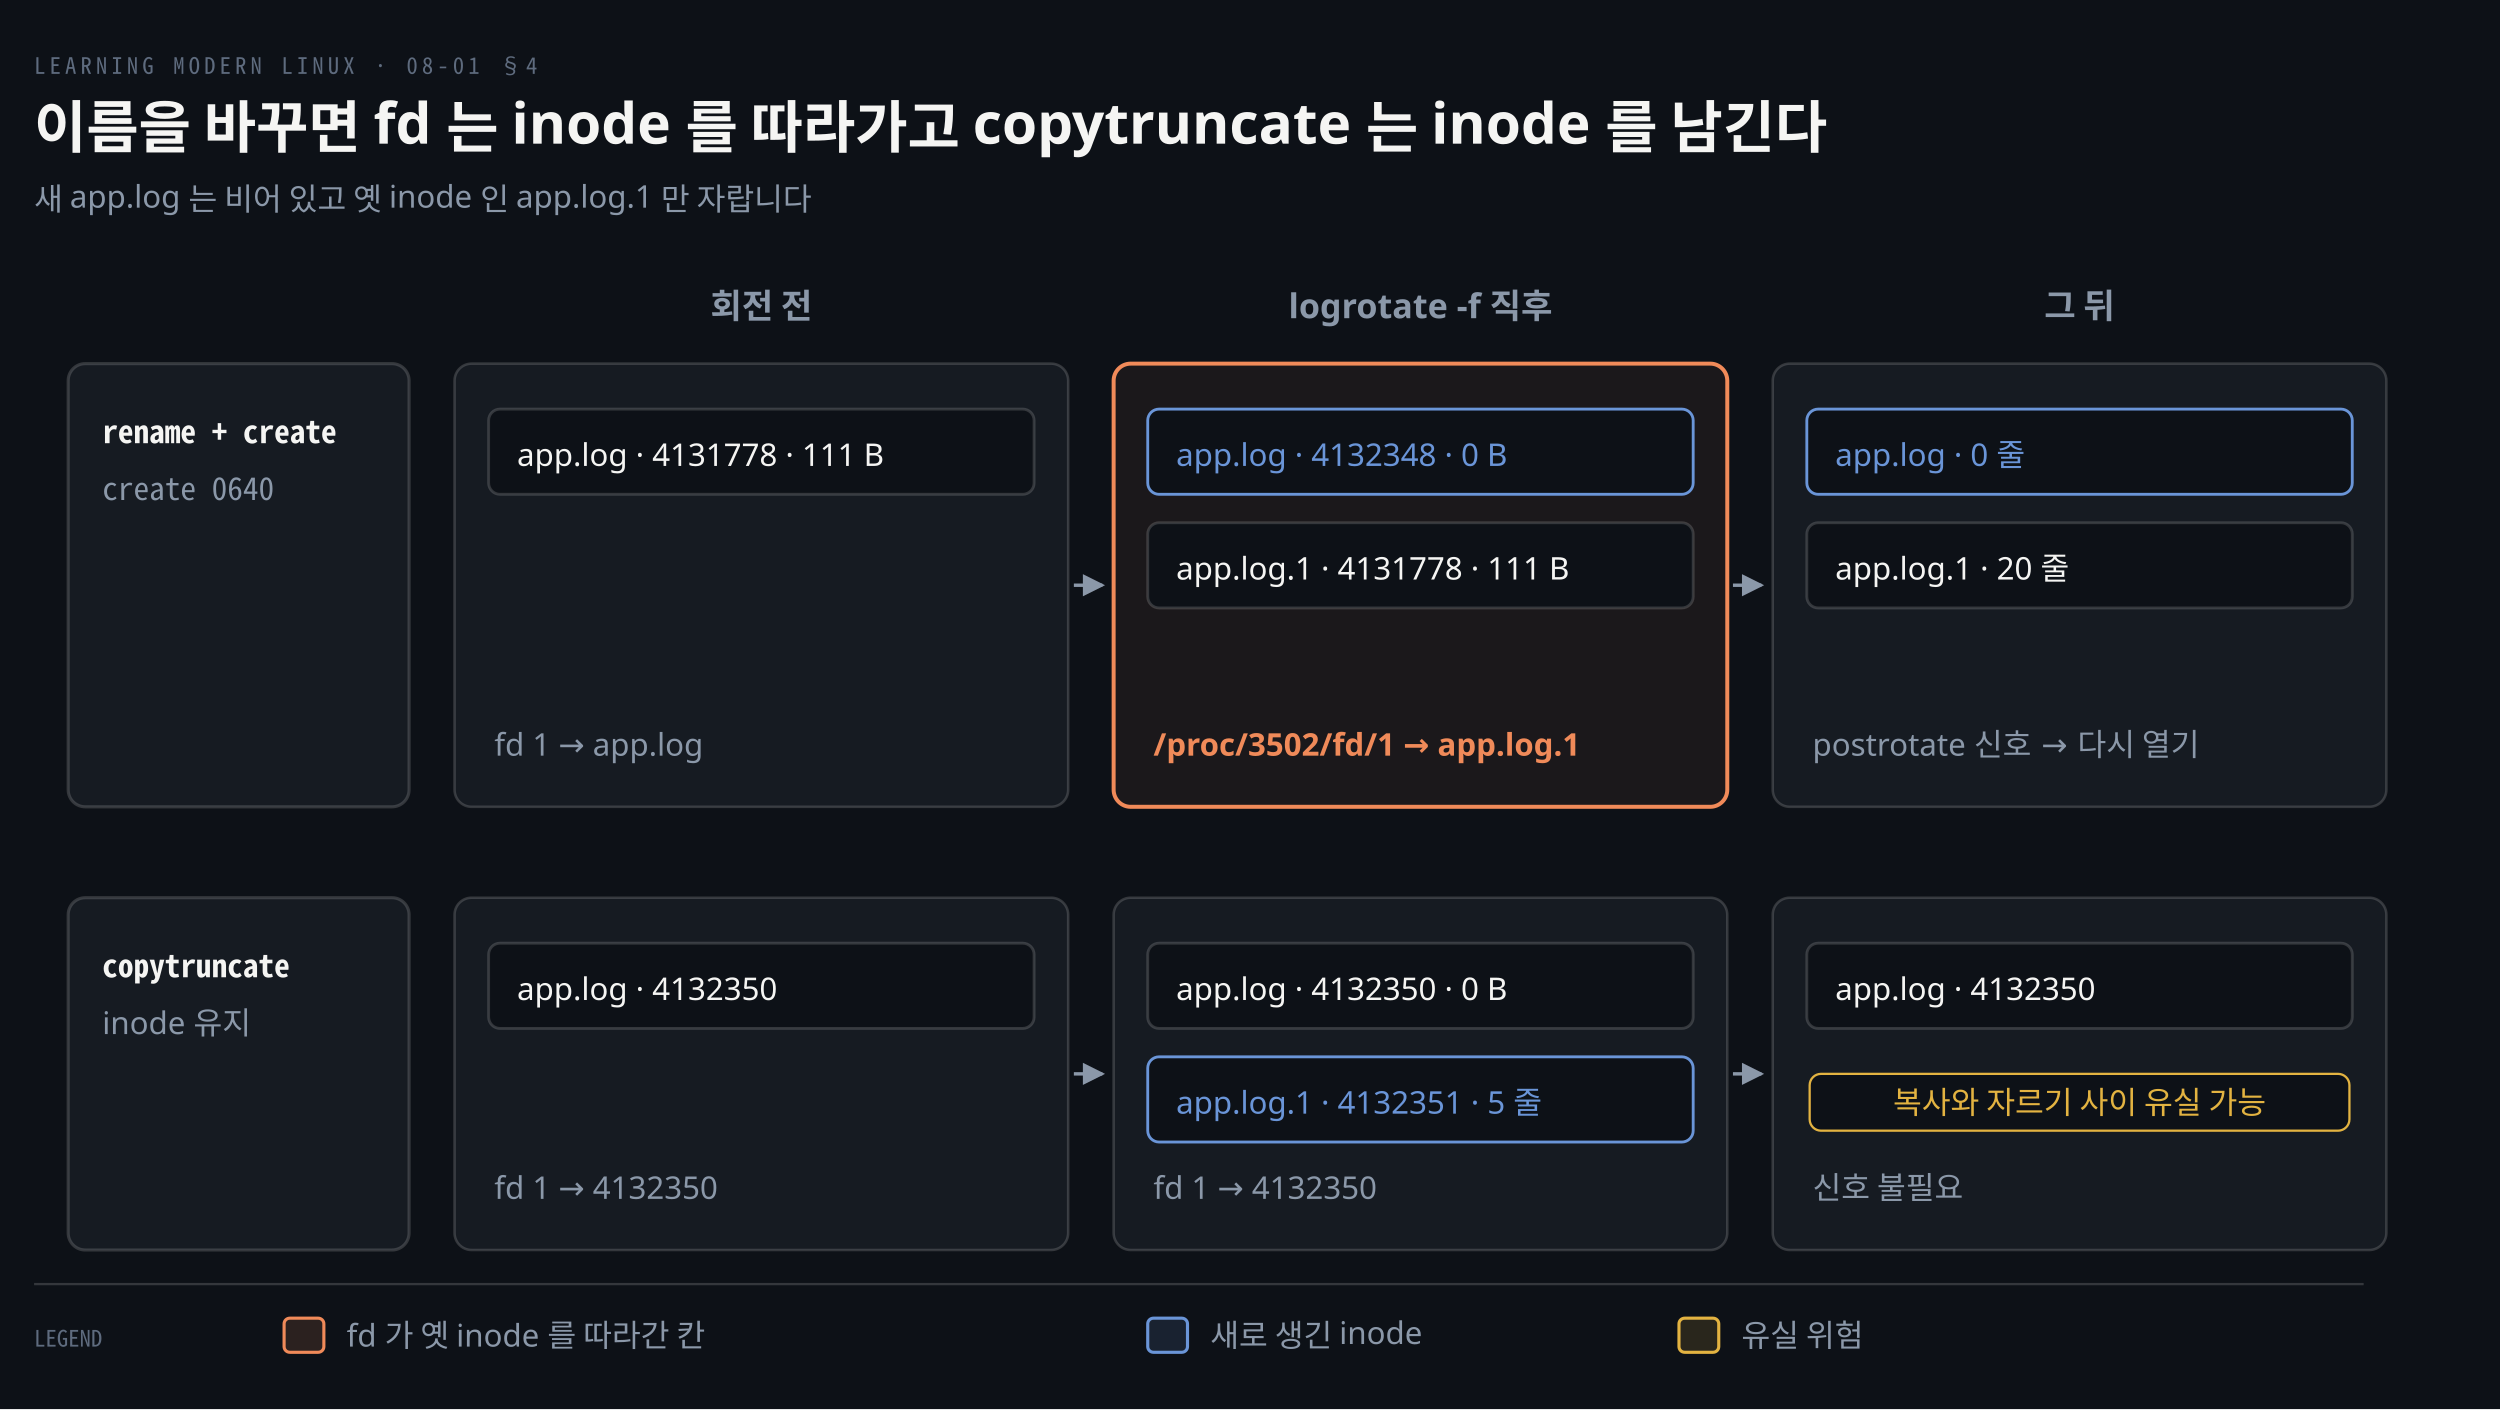
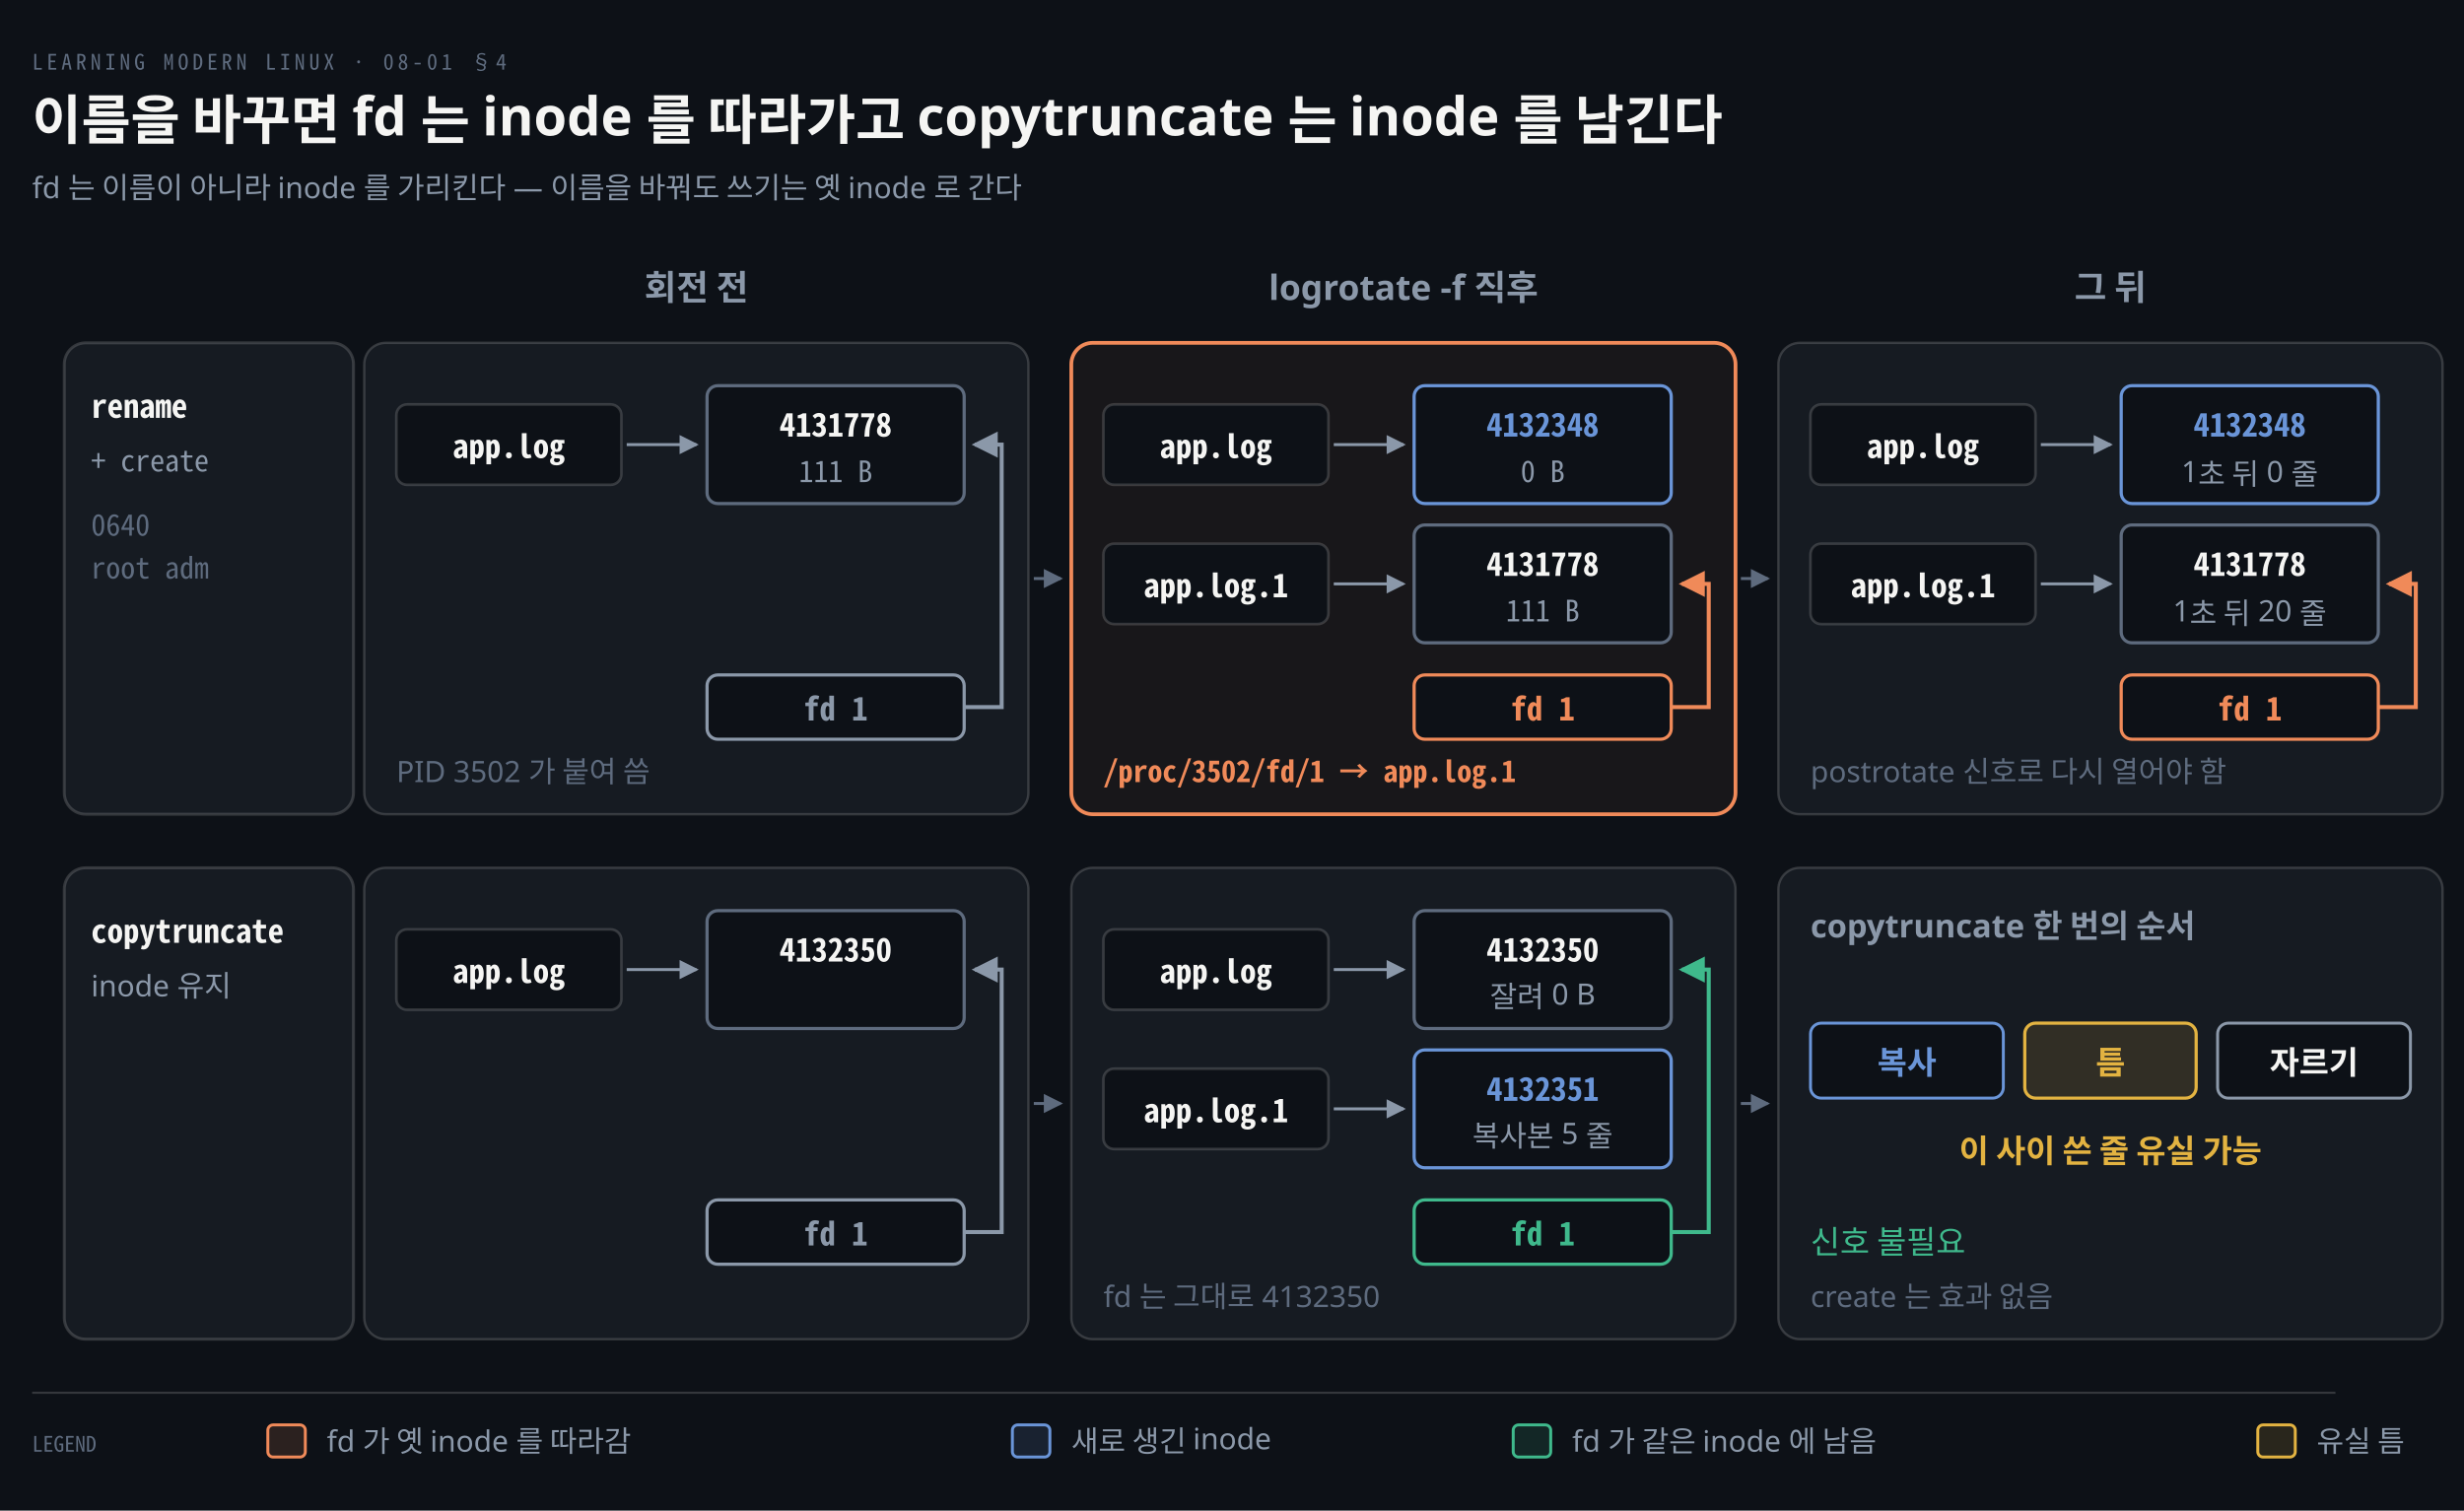
- <svg xmlns="http://www.w3.org/2000/svg" viewBox="0 0 880 496" width="100%" role="img" aria-labelledby="dt dd">
+ <svg xmlns="http://www.w3.org/2000/svg" viewBox="0 0 920 564" width="100%" role="img" aria-labelledby="dt dd">
  <defs>
    <marker id="ar" viewBox="0 0 8 8" refX="7" refY="4" markerWidth="6.5" markerHeight="6.5" orient="auto">
      <path d="M0 0 L8 4 L0 8 z" fill="#8B98A9" />
    </marker>
    <marker id="ok" viewBox="0 0 8 8" refX="7" refY="4" markerWidth="6.5" markerHeight="6.5" orient="auto">
      <path d="M0 0 L8 4 L0 8 z" fill="#3FB98C" />
    </marker>
    <marker id="warn" viewBox="0 0 8 8" refX="7" refY="4" markerWidth="6.5" markerHeight="6.5" orient="auto">
      <path d="M0 0 L8 4 L0 8 z" fill="#E3B341" />
    </marker>
    <marker id="bad" viewBox="0 0 8 8" refX="7" refY="4" markerWidth="6.5" markerHeight="6.5" orient="auto">
      <path d="M0 0 L8 4 L0 8 z" fill="#F0616D" />
    </marker>
    <marker id="info" viewBox="0 0 8 8" refX="7" refY="4" markerWidth="6.5" markerHeight="6.5" orient="auto">
      <path d="M0 0 L8 4 L0 8 z" fill="#6A95D8" />
    </marker>
    <marker id="acc" viewBox="0 0 8 8" refX="7" refY="4" markerWidth="6.5" markerHeight="6.5" orient="auto">
      <path d="M0 0 L8 4 L0 8 z" fill="#F08A59" />
    </marker>
    <marker id="soft" viewBox="0 0 8 8" refX="7" refY="4" markerWidth="6.5" markerHeight="6.5" orient="auto">
      <path d="M0 0 L8 4 L0 8 z" fill="#5E6B7E" />
    </marker>
  </defs>
-   <rect width="880" height="496" fill="#0D1117" />
+   <rect width="920" height="564" fill="#0D1117" />
  <text x="12" y="26" font-family="'Geist Mono','Noto Sans Mono CJK KR',monospace" font-size="8" letter-spacing="0.18em" fill="#5E6B7E">LEARNING MODERN LINUX · 08-01 §4</text>
  <text x="12" y="52" font-family="'Geist','Apple SD Gothic Neo','Noto Sans KR','Malgun Gothic',sans-serif" font-size="20" font-weight="600" fill="#F5F5F3">이름을 바꾸면 fd 는 inode 를 따라가고 copytruncate 는 inode 를 남긴다</text>
-   <text x="12" y="74" font-family="'Geist','Apple SD Gothic Neo','Noto Sans KR','Malgun Gothic',sans-serif" font-size="11" fill="#8B98A9">새 app.log 는 비어 있고 옛 inode 인 app.log.1 만 자랍니다</text>
-   <text x="268.0" y="112" text-anchor="middle" font-family="'Geist','Apple SD Gothic Neo','Noto Sans KR','Malgun Gothic',sans-serif" font-size="12" font-weight="600" fill="#8B98A9">회전 전</text>
-   <text x="500.0" y="112" text-anchor="middle" font-family="'Geist','Apple SD Gothic Neo','Noto Sans KR','Malgun Gothic',sans-serif" font-size="12" font-weight="600" fill="#8B98A9">logrotate -f 직후</text>
-   <text x="732.0" y="112" text-anchor="middle" font-family="'Geist','Apple SD Gothic Neo','Noto Sans KR','Malgun Gothic',sans-serif" font-size="12" font-weight="600" fill="#8B98A9">그 뒤</text>
-   <rect x="24" y="128" width="120" height="156" rx="6" fill="#161B22" stroke="rgba(191,192,192,0.22)" stroke-width="1.1" />
-   <text x="36" y="156" text-anchor="start" font-family="'Geist Mono','Noto Sans Mono CJK KR',monospace" font-size="11" font-weight="600" fill="#F5F5F3">rename + create</text>
-   <text x="36" y="176" text-anchor="start" font-family="'Geist Mono','Noto Sans Mono CJK KR',monospace" font-size="11" font-weight="400" fill="#8B98A9">create 0640</text>
-   <rect x="160" y="128" width="216" height="156" rx="6" fill="#161B22" stroke="rgba(191,192,192,0.22)" stroke-width="0.9" />
-   <rect x="172" y="144" width="192" height="30" rx="4" fill="#0D1117" stroke="rgba(191,192,192,0.22)" stroke-width="1.0" />
-   <text x="182" y="164" text-anchor="start" font-family="'Geist','Apple SD Gothic Neo','Noto Sans KR','Malgun Gothic',sans-serif" font-size="11" font-weight="400" fill="#F5F5F3">app.log · 4131778 · 111 B</text>
-   <text x="174" y="266" text-anchor="start" font-family="'Geist','Apple SD Gothic Neo','Noto Sans KR','Malgun Gothic',sans-serif" font-size="11" font-weight="400" fill="#8B98A9">fd 1 → app.log</text>
-   <path d="M 378 206.0 L 388 206.0" fill="none" stroke="#8B98A9" stroke-width="1.2" marker-end="url(#ar)" />
-   <rect x="392" y="128" width="216" height="156" rx="6" fill="#F08A5910" stroke="#F08A59" stroke-width="1.4" />
-   <rect x="404" y="144" width="192" height="30" rx="4" fill="#0D1117" stroke="#6A95D8" stroke-width="1.0" />
-   <text x="414" y="164" text-anchor="start" font-family="'Geist','Apple SD Gothic Neo','Noto Sans KR','Malgun Gothic',sans-serif" font-size="11" font-weight="400" fill="#6A95D8">app.log · 4132348 · 0 B</text>
-   <rect x="404" y="184" width="192" height="30" rx="4" fill="#0D1117" stroke="rgba(191,192,192,0.22)" stroke-width="1.0" />
-   <text x="414" y="204" text-anchor="start" font-family="'Geist','Apple SD Gothic Neo','Noto Sans KR','Malgun Gothic',sans-serif" font-size="11" font-weight="400" fill="#F5F5F3">app.log.1 · 4131778 · 111 B</text>
-   <text x="406" y="266" text-anchor="start" font-family="'Geist','Apple SD Gothic Neo','Noto Sans KR','Malgun Gothic',sans-serif" font-size="11" font-weight="600" fill="#F08A59">/proc/3502/fd/1 → app.log.1</text>
-   <path d="M 610 206.0 L 620 206.0" fill="none" stroke="#8B98A9" stroke-width="1.2" marker-end="url(#ar)" />
-   <rect x="624" y="128" width="216" height="156" rx="6" fill="#161B22" stroke="rgba(191,192,192,0.22)" stroke-width="0.9" />
-   <rect x="636" y="144" width="192" height="30" rx="4" fill="#0D1117" stroke="#6A95D8" stroke-width="1.0" />
-   <text x="646" y="164" text-anchor="start" font-family="'Geist','Apple SD Gothic Neo','Noto Sans KR','Malgun Gothic',sans-serif" font-size="11" font-weight="400" fill="#6A95D8">app.log · 0 줄</text>
-   <rect x="636" y="184" width="192" height="30" rx="4" fill="#0D1117" stroke="rgba(191,192,192,0.22)" stroke-width="1.0" />
-   <text x="646" y="204" text-anchor="start" font-family="'Geist','Apple SD Gothic Neo','Noto Sans KR','Malgun Gothic',sans-serif" font-size="11" font-weight="400" fill="#F5F5F3">app.log.1 · 20 줄</text>
-   <text x="638" y="266" text-anchor="start" font-family="'Geist','Apple SD Gothic Neo','Noto Sans KR','Malgun Gothic',sans-serif" font-size="11" font-weight="400" fill="#8B98A9">postrotate 신호 → 다시 열기</text>
-   <rect x="24" y="316" width="120" height="124" rx="6" fill="#161B22" stroke="rgba(191,192,192,0.22)" stroke-width="1.1" />
-   <text x="36" y="344" text-anchor="start" font-family="'Geist Mono','Noto Sans Mono CJK KR',monospace" font-size="11" font-weight="600" fill="#F5F5F3">copytruncate</text>
-   <text x="36" y="364" text-anchor="start" font-family="'Geist','Apple SD Gothic Neo','Noto Sans KR','Malgun Gothic',sans-serif" font-size="11" font-weight="400" fill="#8B98A9">inode 유지</text>
-   <rect x="160" y="316" width="216" height="124" rx="6" fill="#161B22" stroke="rgba(191,192,192,0.22)" stroke-width="0.9" />
-   <rect x="172" y="332" width="192" height="30" rx="4" fill="#0D1117" stroke="rgba(191,192,192,0.22)" stroke-width="1.0" />
-   <text x="182" y="352" text-anchor="start" font-family="'Geist','Apple SD Gothic Neo','Noto Sans KR','Malgun Gothic',sans-serif" font-size="11" font-weight="400" fill="#F5F5F3">app.log · 4132350</text>
-   <text x="174" y="422" text-anchor="start" font-family="'Geist','Apple SD Gothic Neo','Noto Sans KR','Malgun Gothic',sans-serif" font-size="11" font-weight="400" fill="#8B98A9">fd 1 → 4132350</text>
-   <path d="M 378 378.0 L 388 378.0" fill="none" stroke="#8B98A9" stroke-width="1.2" marker-end="url(#ar)" />
-   <rect x="392" y="316" width="216" height="124" rx="6" fill="#161B22" stroke="rgba(191,192,192,0.22)" stroke-width="0.9" />
-   <rect x="404" y="332" width="192" height="30" rx="4" fill="#0D1117" stroke="rgba(191,192,192,0.22)" stroke-width="1.0" />
-   <text x="414" y="352" text-anchor="start" font-family="'Geist','Apple SD Gothic Neo','Noto Sans KR','Malgun Gothic',sans-serif" font-size="11" font-weight="400" fill="#F5F5F3">app.log · 4132350 · 0 B</text>
-   <rect x="404" y="372" width="192" height="30" rx="4" fill="#0D1117" stroke="#6A95D8" stroke-width="1.0" />
-   <text x="414" y="392" text-anchor="start" font-family="'Geist','Apple SD Gothic Neo','Noto Sans KR','Malgun Gothic',sans-serif" font-size="11" font-weight="400" fill="#6A95D8">app.log.1 · 4132351 · 5 줄</text>
-   <text x="406" y="422" text-anchor="start" font-family="'Geist','Apple SD Gothic Neo','Noto Sans KR','Malgun Gothic',sans-serif" font-size="11" font-weight="400" fill="#8B98A9">fd 1 → 4132350</text>
-   <path d="M 610 378.0 L 620 378.0" fill="none" stroke="#8B98A9" stroke-width="1.2" marker-end="url(#ar)" />
-   <rect x="624" y="316" width="216" height="124" rx="6" fill="#161B22" stroke="rgba(191,192,192,0.22)" stroke-width="0.9" />
-   <rect x="636" y="332" width="192" height="30" rx="4" fill="#0D1117" stroke="rgba(191,192,192,0.22)" stroke-width="1.0" />
-   <text x="646" y="352" text-anchor="start" font-family="'Geist','Apple SD Gothic Neo','Noto Sans KR','Malgun Gothic',sans-serif" font-size="11" font-weight="400" fill="#F5F5F3">app.log · 4132350</text>
-   <text x="638" y="422" text-anchor="start" font-family="'Geist','Apple SD Gothic Neo','Noto Sans KR','Malgun Gothic',sans-serif" font-size="11" font-weight="400" fill="#8B98A9">신호 불필요</text>
-   <rect x="637.0" y="378" width="190.0" height="20" rx="4" fill="#0D1117" stroke="#E3B341" stroke-width="0.8" />
-   <text x="732.0" y="392" text-anchor="middle" font-family="'Geist','Apple SD Gothic Neo','Noto Sans KR','Malgun Gothic',sans-serif" font-size="11" font-weight="400" fill="#E3B341">복사와 자르기 사이 유실 가능</text>
-   <line x1="12" y1="452" x2="832" y2="452" stroke="rgba(191,192,192,0.22)" stroke-width="0.8" />
-   <text x="12" y="474" text-anchor="start" font-family="'Geist Mono','Noto Sans Mono CJK KR',monospace" font-size="8" font-weight="400" fill="#5E6B7E">LEGEND</text>
-   <rect x="100" y="464" width="14" height="12" rx="2" fill="#F08A5922" stroke="#F08A59" stroke-width="1.1" />
-   <text x="122" y="474" text-anchor="start" font-family="'Geist','Apple SD Gothic Neo','Noto Sans KR','Malgun Gothic',sans-serif" font-size="11" font-weight="400" fill="#8B98A9">fd 가 옛 inode 를 따라간 칸</text>
-   <rect x="404" y="464" width="14" height="12" rx="2" fill="#6A95D822" stroke="#6A95D8" stroke-width="1.1" />
-   <text x="426" y="474" text-anchor="start" font-family="'Geist','Apple SD Gothic Neo','Noto Sans KR','Malgun Gothic',sans-serif" font-size="11" font-weight="400" fill="#8B98A9">새로 생긴 inode</text>
-   <rect x="591" y="464" width="14" height="12" rx="2" fill="#E3B34122" stroke="#E3B341" stroke-width="1.1" />
-   <text x="613" y="474" text-anchor="start" font-family="'Geist','Apple SD Gothic Neo','Noto Sans KR','Malgun Gothic',sans-serif" font-size="11" font-weight="400" fill="#8B98A9">유실 위험</text>
+   <text x="12" y="74" font-family="'Geist','Apple SD Gothic Neo','Noto Sans KR','Malgun Gothic',sans-serif" font-size="11" fill="#8B98A9">fd 는 이름이 아니라 inode 를 가리킨다 — 이름을 바꿔도 쓰기는 옛 inode 로 간다</text>
+   <text x="260.0" y="112" text-anchor="middle" font-family="'Geist','Apple SD Gothic Neo','Noto Sans KR','Malgun Gothic',sans-serif" font-size="13" font-weight="600" fill="#8B98A9">회전 전</text>
+   <text x="524.0" y="112" text-anchor="middle" font-family="'Geist','Apple SD Gothic Neo','Noto Sans KR','Malgun Gothic',sans-serif" font-size="13" font-weight="600" fill="#8B98A9">logrotate -f 직후</text>
+   <text x="788.0" y="112" text-anchor="middle" font-family="'Geist','Apple SD Gothic Neo','Noto Sans KR','Malgun Gothic',sans-serif" font-size="13" font-weight="600" fill="#8B98A9">그 뒤</text>
+   <rect x="24" y="128" width="108" height="176" rx="8" fill="#161B22" stroke="rgba(191,192,192,0.22)" stroke-width="1.1" />
+   <text x="34" y="156" text-anchor="start" font-family="'Geist Mono','Noto Sans Mono CJK KR',monospace" font-size="12" font-weight="600" fill="#F5F5F3">rename</text>
+   <text x="34" y="176" text-anchor="start" font-family="'Geist Mono','Noto Sans Mono CJK KR',monospace" font-size="11" font-weight="400" fill="#8B98A9">+ create</text>
+   <rect x="24" y="324" width="108" height="176" rx="8" fill="#161B22" stroke="rgba(191,192,192,0.22)" stroke-width="1.1" />
+   <text x="34" y="352" text-anchor="start" font-family="'Geist Mono','Noto Sans Mono CJK KR',monospace" font-size="12" font-weight="600" fill="#F5F5F3">copytruncate</text>
+   <text x="34" y="372" text-anchor="start" font-family="'Geist','Apple SD Gothic Neo','Noto Sans KR','Malgun Gothic',sans-serif" font-size="11" font-weight="400" fill="#8B98A9">inode 유지</text>
+   <text x="34" y="200" text-anchor="start" font-family="'Geist Mono','Noto Sans Mono CJK KR',monospace" font-size="11" font-weight="400" fill="#5E6B7E">0640</text>
+   <text x="34" y="216" text-anchor="start" font-family="'Geist Mono','Noto Sans Mono CJK KR',monospace" font-size="11" font-weight="400" fill="#5E6B7E">root adm</text>
+   <rect x="136" y="128" width="248" height="176" rx="8" fill="#161B22" stroke="rgba(191,192,192,0.22)" stroke-width="0.9" />
+   <rect x="148" y="151" width="84" height="30" rx="4" fill="#0D1117" stroke="rgba(191,192,192,0.22)" stroke-width="1.0" />
+   <text x="190" y="171" text-anchor="middle" font-family="'Geist Mono','Noto Sans Mono CJK KR',monospace" font-size="12" font-weight="600" fill="#F5F5F3">app.log</text>
+   <path d="M 234 166 L 260 166" fill="none" stroke="#8B98A9" stroke-width="1.1" marker-end="url(#ar)" />
+   <rect x="264" y="144" width="96" height="44" rx="4" fill="#0D1117" stroke="#5E6B7E" stroke-width="1.2" />
+   <text x="312" y="163" text-anchor="middle" font-family="'Geist Mono','Noto Sans Mono CJK KR',monospace" font-size="12" font-weight="600" fill="#F5F5F3">4131778</text>
+   <text x="312" y="180" text-anchor="middle" font-family="'Geist Mono','Noto Sans Mono CJK KR',monospace" font-size="11" font-weight="400" fill="#8B98A9">111 B</text>
+   <rect x="264" y="252" width="96" height="24" rx="4" fill="#0D1117" stroke="#8B98A9" stroke-width="1.2" />
+   <text x="312" y="269" text-anchor="middle" font-family="'Geist Mono','Noto Sans Mono CJK KR',monospace" font-size="12" font-weight="600" fill="#8B98A9">fd 1</text>
+   <path d="M 360 264 L 374 264 L 374 166 L 364 166" fill="none" stroke="#8B98A9" stroke-width="1.5" marker-end="url(#ar)" />
+   <text x="148" y="292" text-anchor="start" font-family="'Geist','Apple SD Gothic Neo','Noto Sans KR','Malgun Gothic',sans-serif" font-size="11" font-weight="400" fill="#5E6B7E">PID 3502 가 붙여 씀</text>
+   <rect x="400" y="128" width="248" height="176" rx="8" fill="#F08A590D" stroke="#F08A59" stroke-width="1.4" />
+   <rect x="412" y="151" width="84" height="30" rx="4" fill="#0D1117" stroke="rgba(191,192,192,0.22)" stroke-width="1.0" />
+   <text x="454" y="171" text-anchor="middle" font-family="'Geist Mono','Noto Sans Mono CJK KR',monospace" font-size="12" font-weight="600" fill="#F5F5F3">app.log</text>
+   <path d="M 498 166 L 524 166" fill="none" stroke="#8B98A9" stroke-width="1.1" marker-end="url(#ar)" />
+   <rect x="528" y="144" width="96" height="44" rx="4" fill="#0D1117" stroke="#6A95D8" stroke-width="1.2" />
+   <text x="576" y="163" text-anchor="middle" font-family="'Geist Mono','Noto Sans Mono CJK KR',monospace" font-size="12" font-weight="600" fill="#6A95D8">4132348</text>
+   <text x="576" y="180" text-anchor="middle" font-family="'Geist Mono','Noto Sans Mono CJK KR',monospace" font-size="11" font-weight="400" fill="#8B98A9">0 B</text>
+   <rect x="412" y="203" width="84" height="30" rx="4" fill="#0D1117" stroke="rgba(191,192,192,0.22)" stroke-width="1.0" />
+   <text x="454" y="223" text-anchor="middle" font-family="'Geist Mono','Noto Sans Mono CJK KR',monospace" font-size="12" font-weight="600" fill="#F5F5F3">app.log.1</text>
+   <path d="M 498 218 L 524 218" fill="none" stroke="#8B98A9" stroke-width="1.1" marker-end="url(#ar)" />
+   <rect x="528" y="196" width="96" height="44" rx="4" fill="#0D1117" stroke="#5E6B7E" stroke-width="1.2" />
+   <text x="576" y="215" text-anchor="middle" font-family="'Geist Mono','Noto Sans Mono CJK KR',monospace" font-size="12" font-weight="600" fill="#F5F5F3">4131778</text>
+   <text x="576" y="232" text-anchor="middle" font-family="'Geist Mono','Noto Sans Mono CJK KR',monospace" font-size="11" font-weight="400" fill="#8B98A9">111 B</text>
+   <rect x="528" y="252" width="96" height="24" rx="4" fill="#0D1117" stroke="#F08A59" stroke-width="1.2" />
+   <text x="576" y="269" text-anchor="middle" font-family="'Geist Mono','Noto Sans Mono CJK KR',monospace" font-size="12" font-weight="600" fill="#F08A59">fd 1</text>
+   <path d="M 624 264 L 638 264 L 638 218 L 628 218" fill="none" stroke="#F08A59" stroke-width="1.5" marker-end="url(#acc)" />
+   <text x="412" y="292" text-anchor="start" font-family="'Geist Mono','Noto Sans Mono CJK KR',monospace" font-size="11" font-weight="600" fill="#F08A59">/proc/3502/fd/1 → app.log.1</text>
+   <rect x="664" y="128" width="248" height="176" rx="8" fill="#161B22" stroke="rgba(191,192,192,0.22)" stroke-width="0.9" />
+   <rect x="676" y="151" width="84" height="30" rx="4" fill="#0D1117" stroke="rgba(191,192,192,0.22)" stroke-width="1.0" />
+   <text x="718" y="171" text-anchor="middle" font-family="'Geist Mono','Noto Sans Mono CJK KR',monospace" font-size="12" font-weight="600" fill="#F5F5F3">app.log</text>
+   <path d="M 762 166 L 788 166" fill="none" stroke="#8B98A9" stroke-width="1.1" marker-end="url(#ar)" />
+   <rect x="792" y="144" width="96" height="44" rx="4" fill="#0D1117" stroke="#6A95D8" stroke-width="1.2" />
+   <text x="840" y="163" text-anchor="middle" font-family="'Geist Mono','Noto Sans Mono CJK KR',monospace" font-size="12" font-weight="600" fill="#6A95D8">4132348</text>
+   <text x="840" y="180" text-anchor="middle" font-family="'Geist','Apple SD Gothic Neo','Noto Sans KR','Malgun Gothic',sans-serif" font-size="11" font-weight="400" fill="#8B98A9">1초 뒤 0 줄</text>
+   <rect x="676" y="203" width="84" height="30" rx="4" fill="#0D1117" stroke="rgba(191,192,192,0.22)" stroke-width="1.0" />
+   <text x="718" y="223" text-anchor="middle" font-family="'Geist Mono','Noto Sans Mono CJK KR',monospace" font-size="12" font-weight="600" fill="#F5F5F3">app.log.1</text>
+   <path d="M 762 218 L 788 218" fill="none" stroke="#8B98A9" stroke-width="1.1" marker-end="url(#ar)" />
+   <rect x="792" y="196" width="96" height="44" rx="4" fill="#0D1117" stroke="#5E6B7E" stroke-width="1.2" />
+   <text x="840" y="215" text-anchor="middle" font-family="'Geist Mono','Noto Sans Mono CJK KR',monospace" font-size="12" font-weight="600" fill="#F5F5F3">4131778</text>
+   <text x="840" y="232" text-anchor="middle" font-family="'Geist','Apple SD Gothic Neo','Noto Sans KR','Malgun Gothic',sans-serif" font-size="11" font-weight="400" fill="#8B98A9">1초 뒤 20 줄</text>
+   <rect x="792" y="252" width="96" height="24" rx="4" fill="#0D1117" stroke="#F08A59" stroke-width="1.2" />
+   <text x="840" y="269" text-anchor="middle" font-family="'Geist Mono','Noto Sans Mono CJK KR',monospace" font-size="12" font-weight="600" fill="#F08A59">fd 1</text>
+   <path d="M 888 264 L 902 264 L 902 218 L 892 218" fill="none" stroke="#F08A59" stroke-width="1.5" marker-end="url(#acc)" />
+   <text x="676" y="292" text-anchor="start" font-family="'Geist','Apple SD Gothic Neo','Noto Sans KR','Malgun Gothic',sans-serif" font-size="11" font-weight="400" fill="#5E6B7E">postrotate 신호로 다시 열어야 함</text>
+   <rect x="136" y="324" width="248" height="176" rx="8" fill="#161B22" stroke="rgba(191,192,192,0.22)" stroke-width="0.9" />
+   <rect x="148" y="347" width="84" height="30" rx="4" fill="#0D1117" stroke="rgba(191,192,192,0.22)" stroke-width="1.0" />
+   <text x="190" y="367" text-anchor="middle" font-family="'Geist Mono','Noto Sans Mono CJK KR',monospace" font-size="12" font-weight="600" fill="#F5F5F3">app.log</text>
+   <path d="M 234 362 L 260 362" fill="none" stroke="#8B98A9" stroke-width="1.1" marker-end="url(#ar)" />
+   <rect x="264" y="340" width="96" height="44" rx="4" fill="#0D1117" stroke="#5E6B7E" stroke-width="1.2" />
+   <text x="312" y="359" text-anchor="middle" font-family="'Geist Mono','Noto Sans Mono CJK KR',monospace" font-size="12" font-weight="600" fill="#F5F5F3">4132350</text>
+   <text x="312" y="376" text-anchor="middle" font-family="'Geist Mono','Noto Sans Mono CJK KR',monospace" font-size="11" font-weight="400" fill="#8B98A9" />
+   <rect x="264" y="448" width="96" height="24" rx="4" fill="#0D1117" stroke="#8B98A9" stroke-width="1.2" />
+   <text x="312" y="465" text-anchor="middle" font-family="'Geist Mono','Noto Sans Mono CJK KR',monospace" font-size="12" font-weight="600" fill="#8B98A9">fd 1</text>
+   <path d="M 360 460 L 374 460 L 374 362 L 364 362" fill="none" stroke="#8B98A9" stroke-width="1.5" marker-end="url(#ar)" />
+   <rect x="400" y="324" width="248" height="176" rx="8" fill="#161B22" stroke="rgba(191,192,192,0.22)" stroke-width="0.9" />
+   <rect x="412" y="347" width="84" height="30" rx="4" fill="#0D1117" stroke="rgba(191,192,192,0.22)" stroke-width="1.0" />
+   <text x="454" y="367" text-anchor="middle" font-family="'Geist Mono','Noto Sans Mono CJK KR',monospace" font-size="12" font-weight="600" fill="#F5F5F3">app.log</text>
+   <path d="M 498 362 L 524 362" fill="none" stroke="#8B98A9" stroke-width="1.1" marker-end="url(#ar)" />
+   <rect x="528" y="340" width="96" height="44" rx="4" fill="#0D1117" stroke="#5E6B7E" stroke-width="1.2" />
+   <text x="576" y="359" text-anchor="middle" font-family="'Geist Mono','Noto Sans Mono CJK KR',monospace" font-size="12" font-weight="600" fill="#F5F5F3">4132350</text>
+   <text x="576" y="376" text-anchor="middle" font-family="'Geist','Apple SD Gothic Neo','Noto Sans KR','Malgun Gothic',sans-serif" font-size="11" font-weight="400" fill="#8B98A9">잘려 0 B</text>
+   <rect x="412" y="399" width="84" height="30" rx="4" fill="#0D1117" stroke="rgba(191,192,192,0.22)" stroke-width="1.0" />
+   <text x="454" y="419" text-anchor="middle" font-family="'Geist Mono','Noto Sans Mono CJK KR',monospace" font-size="12" font-weight="600" fill="#F5F5F3">app.log.1</text>
+   <path d="M 498 414 L 524 414" fill="none" stroke="#8B98A9" stroke-width="1.1" marker-end="url(#ar)" />
+   <rect x="528" y="392" width="96" height="44" rx="4" fill="#0D1117" stroke="#6A95D8" stroke-width="1.2" />
+   <text x="576" y="411" text-anchor="middle" font-family="'Geist Mono','Noto Sans Mono CJK KR',monospace" font-size="12" font-weight="600" fill="#6A95D8">4132351</text>
+   <text x="576" y="428" text-anchor="middle" font-family="'Geist','Apple SD Gothic Neo','Noto Sans KR','Malgun Gothic',sans-serif" font-size="11" font-weight="400" fill="#8B98A9">복사본 5 줄</text>
+   <rect x="528" y="448" width="96" height="24" rx="4" fill="#0D1117" stroke="#3FB98C" stroke-width="1.2" />
+   <text x="576" y="465" text-anchor="middle" font-family="'Geist Mono','Noto Sans Mono CJK KR',monospace" font-size="12" font-weight="600" fill="#3FB98C">fd 1</text>
+   <path d="M 624 460 L 638 460 L 638 362 L 628 362" fill="none" stroke="#3FB98C" stroke-width="1.5" marker-end="url(#ok)" />
+   <text x="412" y="488" text-anchor="start" font-family="'Geist','Apple SD Gothic Neo','Noto Sans KR','Malgun Gothic',sans-serif" font-size="11" font-weight="400" fill="#5E6B7E">fd 는 그대로 4132350</text>
+   <rect x="664" y="324" width="248" height="176" rx="8" fill="#161B22" stroke="rgba(191,192,192,0.22)" stroke-width="0.9" />
+   <text x="676" y="350" text-anchor="start" font-family="'Geist','Apple SD Gothic Neo','Noto Sans KR','Malgun Gothic',sans-serif" font-size="12" font-weight="600" fill="#8B98A9">copytruncate 한 번의 순서</text>
+   <rect x="676" y="382" width="72" height="28" rx="4" fill="#0D1117" stroke="#6A95D8" stroke-width="1.1" />
+   <text x="712" y="401" text-anchor="middle" font-family="'Geist','Apple SD Gothic Neo','Noto Sans KR','Malgun Gothic',sans-serif" font-size="12" font-weight="600" fill="#6A95D8">복사</text>
+   <rect x="756" y="382" width="64" height="28" rx="4" fill="#E3B34122" stroke="#E3B341" stroke-width="1.2" />
+   <text x="788" y="401" text-anchor="middle" font-family="'Geist','Apple SD Gothic Neo','Noto Sans KR','Malgun Gothic',sans-serif" font-size="12" font-weight="600" fill="#E3B341">틈</text>
+   <rect x="828" y="382" width="72" height="28" rx="4" fill="#0D1117" stroke="#8B98A9" stroke-width="1.1" />
+   <text x="864" y="401" text-anchor="middle" font-family="'Geist','Apple SD Gothic Neo','Noto Sans KR','Malgun Gothic',sans-serif" font-size="12" font-weight="600" fill="#F5F5F3">자르기</text>
+   <text x="788" y="434" text-anchor="middle" font-family="'Geist','Apple SD Gothic Neo','Noto Sans KR','Malgun Gothic',sans-serif" font-size="12" font-weight="600" fill="#E3B341">이 사이 쓴 줄 유실 가능</text>
+   <text x="676" y="468" text-anchor="start" font-family="'Geist','Apple SD Gothic Neo','Noto Sans KR','Malgun Gothic',sans-serif" font-size="12" font-weight="400" fill="#3FB98C">신호 불필요</text>
+   <text x="676" y="488" text-anchor="start" font-family="'Geist','Apple SD Gothic Neo','Noto Sans KR','Malgun Gothic',sans-serif" font-size="11" font-weight="400" fill="#5E6B7E">create 는 효과 없음</text>
+   <path d="M 386 216.0 L 396 216.0" fill="none" stroke="#5E6B7E" stroke-width="1.1" marker-end="url(#soft)" />
+   <path d="M 650 216.0 L 660 216.0" fill="none" stroke="#5E6B7E" stroke-width="1.1" marker-end="url(#soft)" />
+   <path d="M 386 412.0 L 396 412.0" fill="none" stroke="#5E6B7E" stroke-width="1.1" marker-end="url(#soft)" />
+   <path d="M 650 412.0 L 660 412.0" fill="none" stroke="#5E6B7E" stroke-width="1.1" marker-end="url(#soft)" />
+   <line x1="12" y1="520" x2="872" y2="520" stroke="rgba(191,192,192,0.22)" stroke-width="0.8" />
+   <text x="12" y="542" text-anchor="start" font-family="'Geist Mono','Noto Sans Mono CJK KR',monospace" font-size="8" font-weight="400" fill="#5E6B7E">LEGEND</text>
+   <rect x="100" y="532" width="14" height="12" rx="2" fill="#F08A5922" stroke="#F08A59" stroke-width="1.1" />
+   <text x="122" y="542" text-anchor="start" font-family="'Geist','Apple SD Gothic Neo','Noto Sans KR','Malgun Gothic',sans-serif" font-size="11" font-weight="400" fill="#8B98A9">fd 가 옛 inode 를 따라감</text>
+   <rect x="378" y="532" width="14" height="12" rx="2" fill="#6A95D822" stroke="#6A95D8" stroke-width="1.1" />
+   <text x="400" y="542" text-anchor="start" font-family="'Geist','Apple SD Gothic Neo','Noto Sans KR','Malgun Gothic',sans-serif" font-size="11" font-weight="400" fill="#8B98A9">새로 생긴 inode</text>
+   <rect x="565" y="532" width="14" height="12" rx="2" fill="#3FB98C22" stroke="#3FB98C" stroke-width="1.1" />
+   <text x="587" y="542" text-anchor="start" font-family="'Geist','Apple SD Gothic Neo','Noto Sans KR','Malgun Gothic',sans-serif" font-size="11" font-weight="400" fill="#8B98A9">fd 가 같은 inode 에 남음</text>
+   <rect x="843" y="532" width="14" height="12" rx="2" fill="#E3B34122" stroke="#E3B341" stroke-width="1.1" />
+   <text x="865" y="542" text-anchor="start" font-family="'Geist','Apple SD Gothic Neo','Noto Sans KR','Malgun Gothic',sans-serif" font-size="11" font-weight="400" fill="#8B98A9">유실 틈</text>
</svg>
